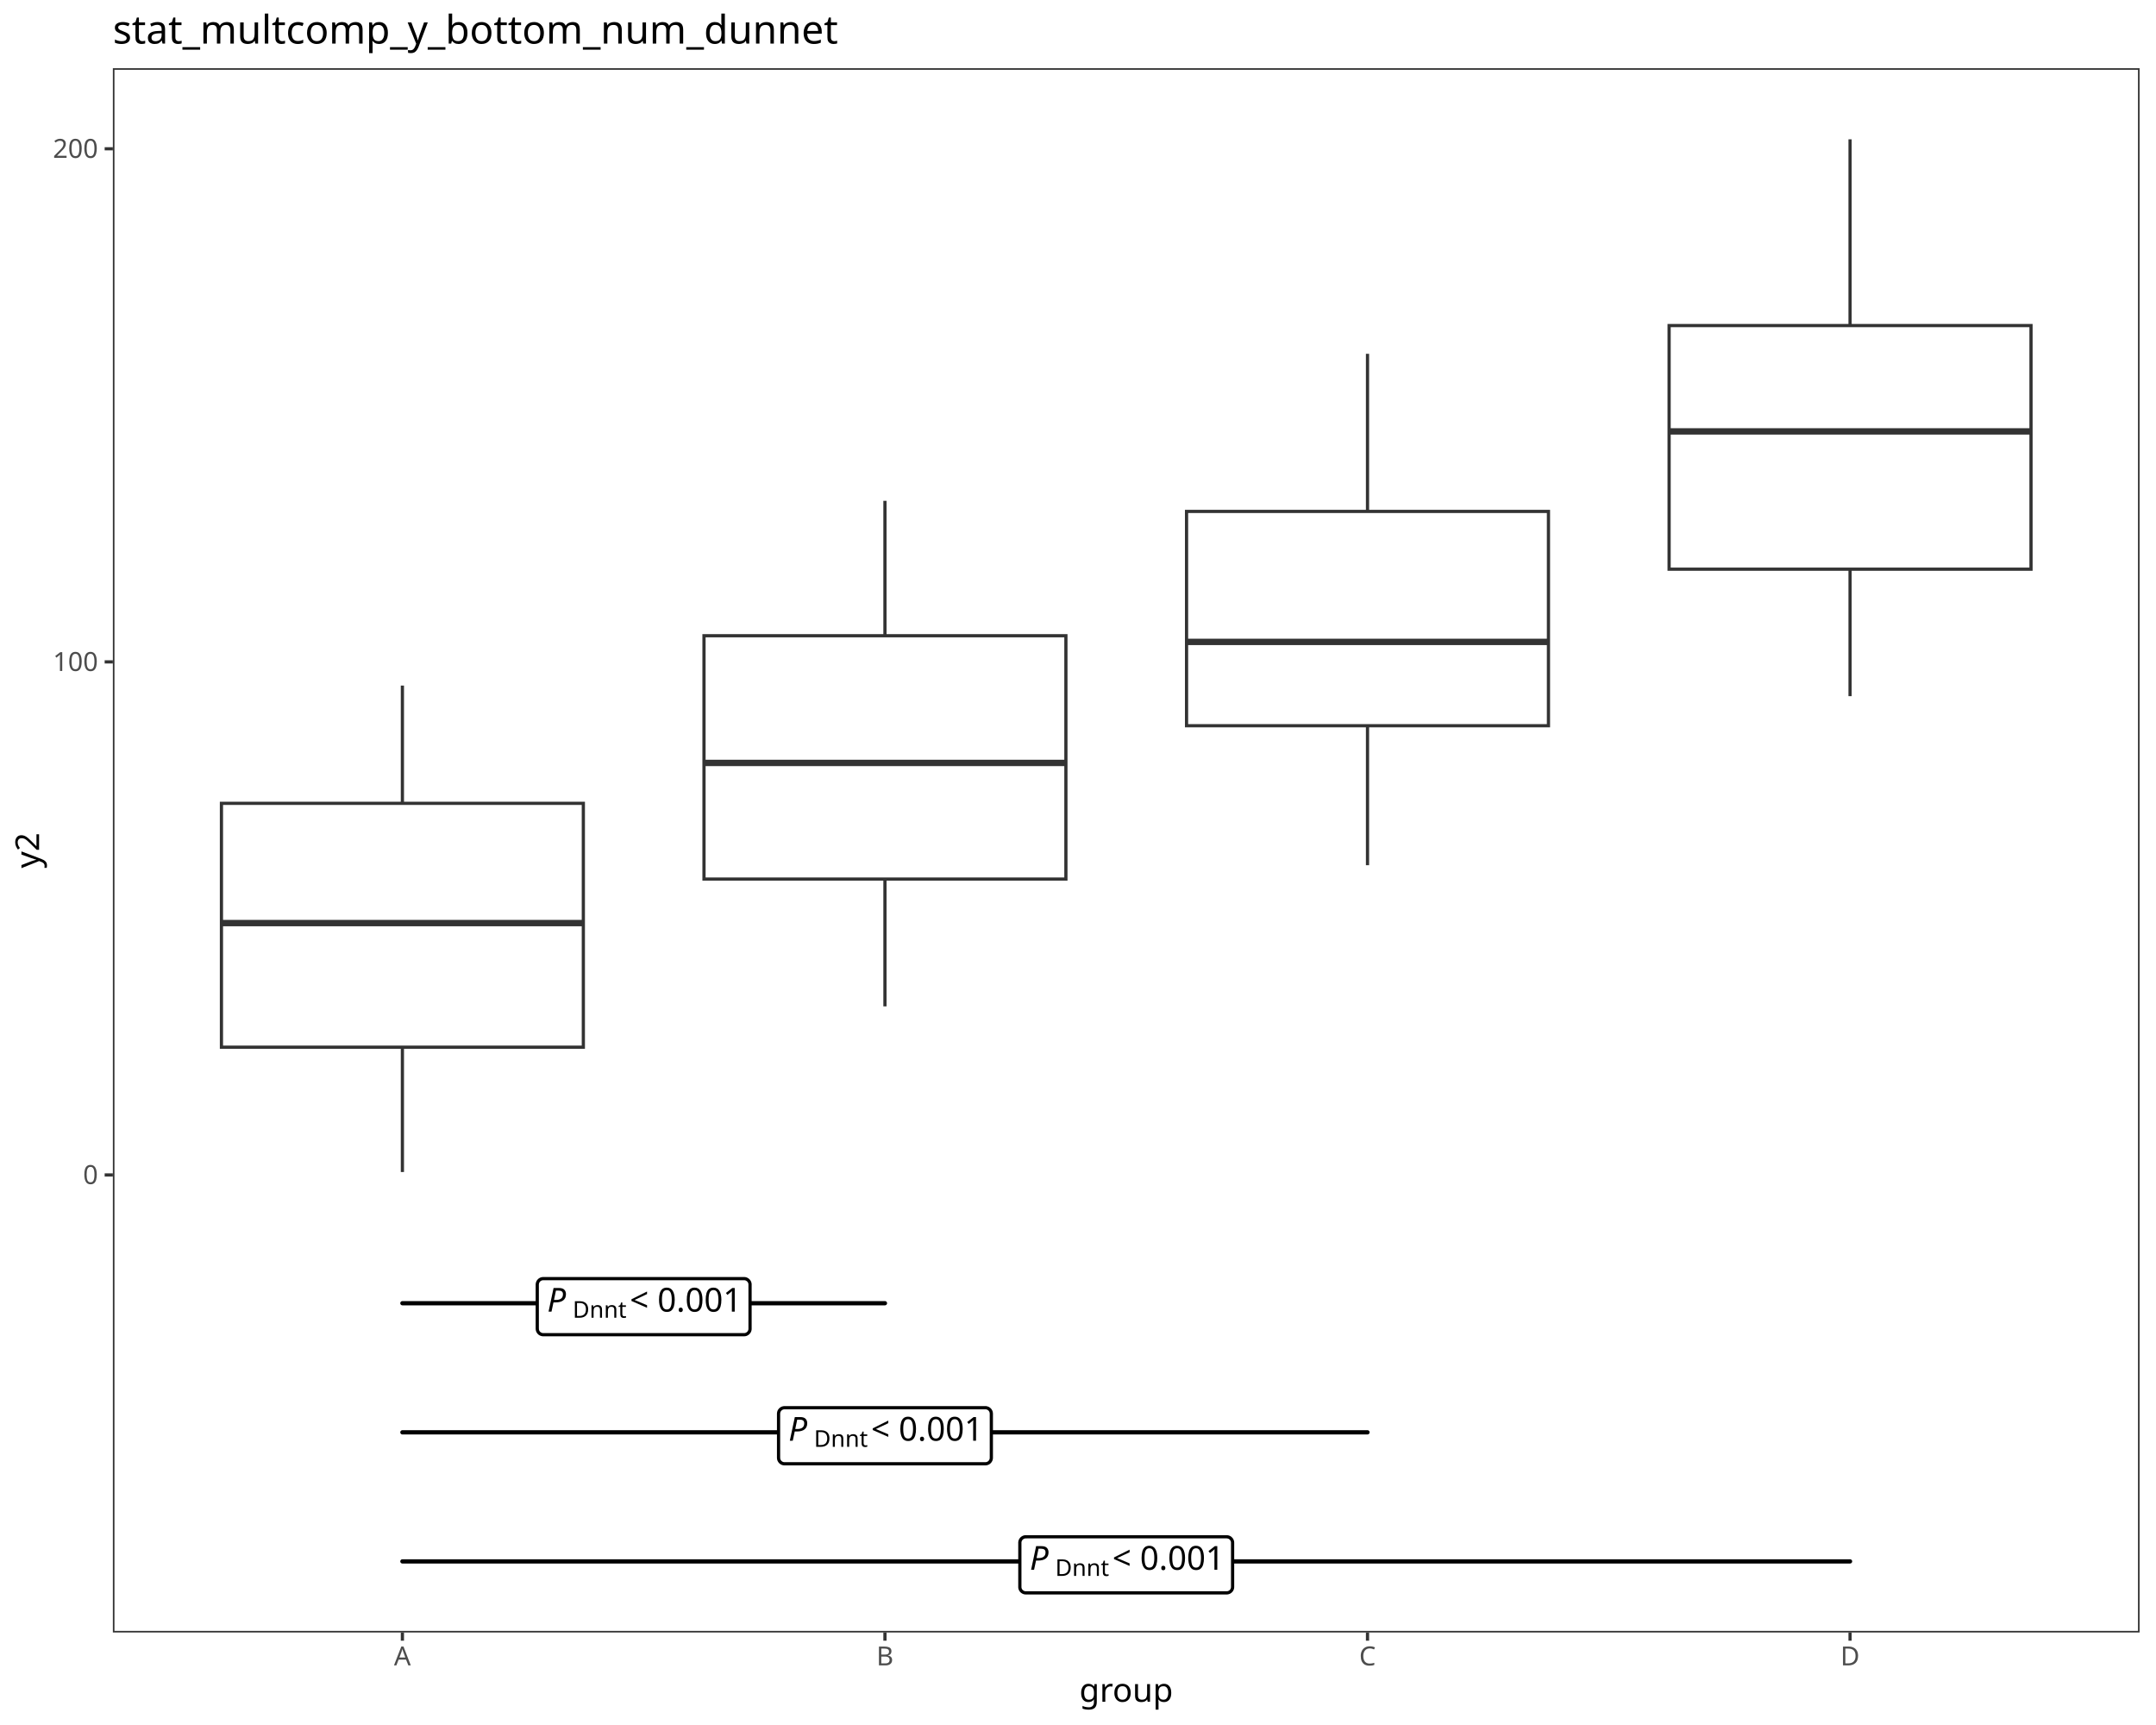
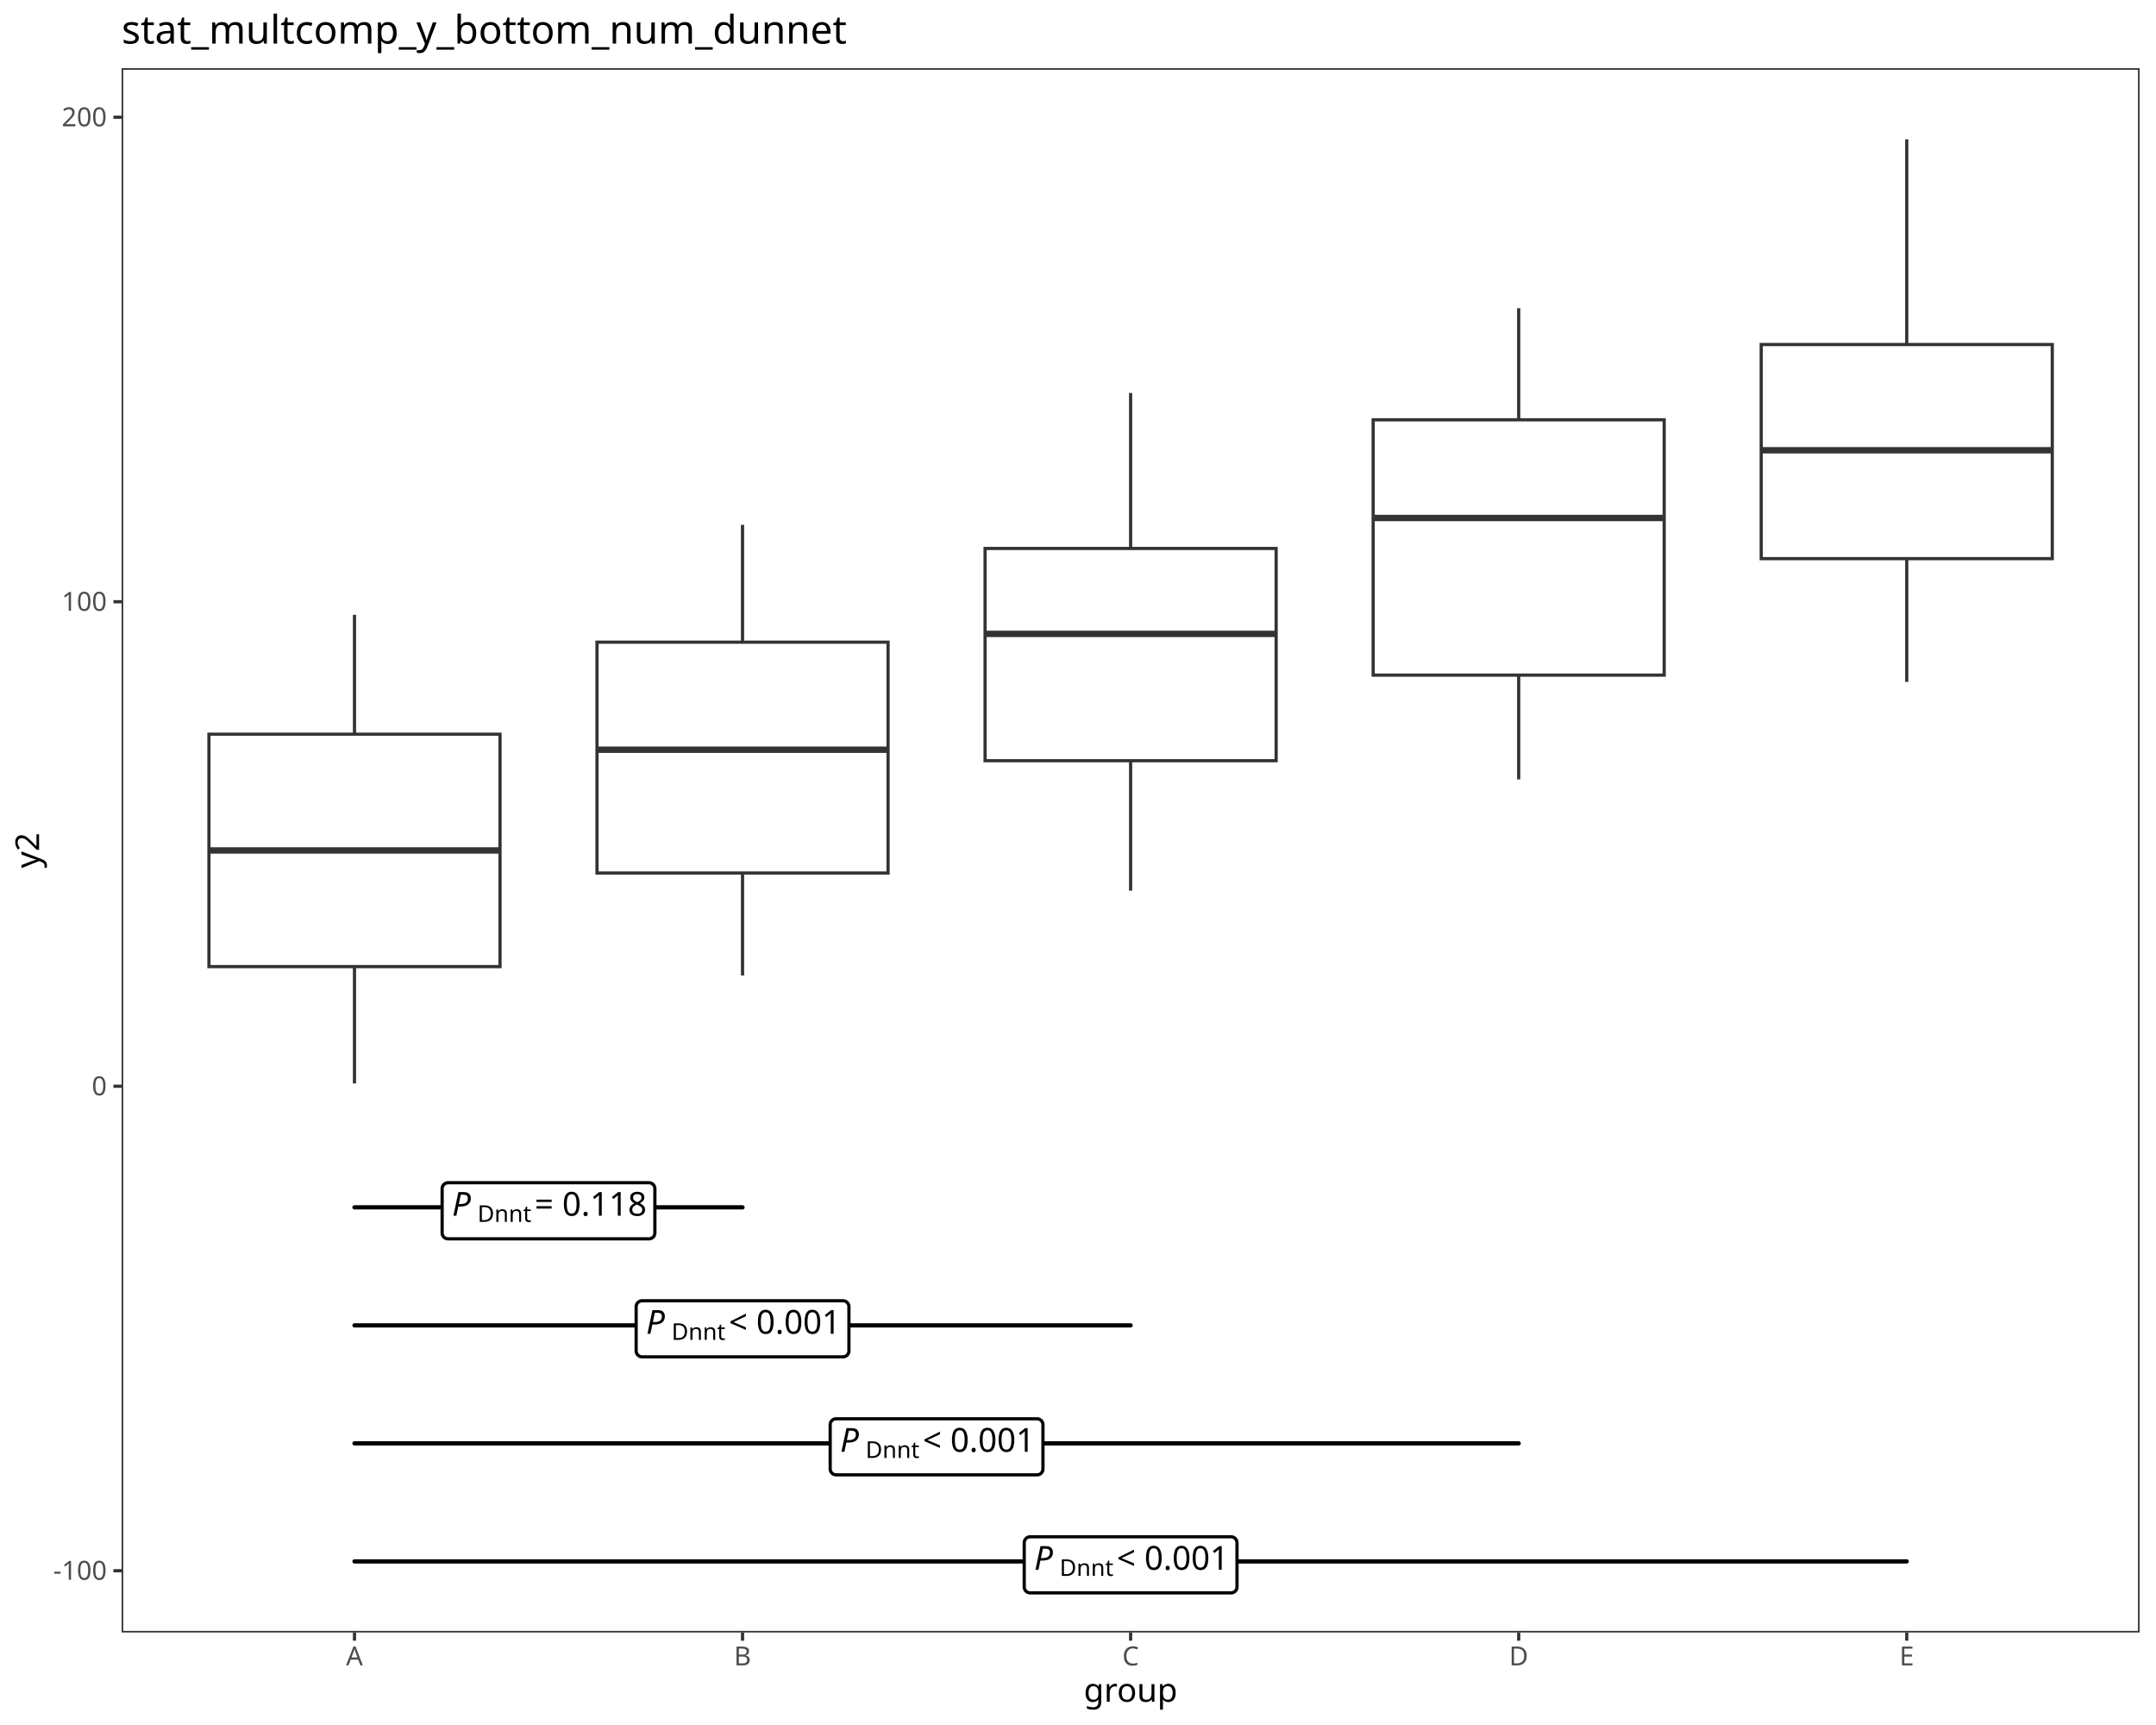
<svg xmlns="http://www.w3.org/2000/svg" class="svglite" data-engine-version="2.0" width="720.00pt" height="576.00pt" viewBox="0 0 720.00 576.00">
  <defs>
    <style type="text/css">
    .svglite line, .svglite polyline, .svglite polygon, .svglite path, .svglite rect, .svglite circle {
      fill: none;
      stroke: #000000;
      stroke-linecap: round;
      stroke-linejoin: round;
      stroke-miterlimit: 10.00;
    }
  </style>
  </defs>
  <rect width="100%" height="100%" style="stroke: none; fill: #FFFFFF;" />
  <defs>
    <clipPath id="cpMC4wMHw3MjAuMDB8MC4wMHw1NzYuMDA=">
      <rect x="0.00" y="0.00" width="720.00" height="576.00" />
    </clipPath>
  </defs>
  <g clip-path="url(#cpMC4wMHw3MjAuMDB8MC4wMHw1NzYuMDA=)">
    <rect x="0.00" y="0.00" width="720.00" height="576.00" style="stroke-width: 1.07; stroke: #FFFFFF; fill: #FFFFFF;" />
  </g>
  <defs>
-     <clipPath id="cpMzcuNjl8NzE0LjUyfDIyLjc4fDU0NS4xMQ==">
-       <rect x="37.69" y="22.78" width="676.83" height="522.33" />
+     <clipPath id="cpNDAuNjJ8NzE0LjUyfDIyLjc4fDU0NS4xMQ==">
+       <rect x="40.62" y="22.78" width="673.90" height="522.33" />
    </clipPath>
  </defs>
-   <g clip-path="url(#cpMzcuNjl8NzE0LjUyfDIyLjc4fDU0NS4xMQ==)">
-     <rect x="37.69" y="22.78" width="676.83" height="522.33" style="stroke-width: 1.07; stroke: none; fill: #FFFFFF;" />
-     <line x1="134.38" y1="268.24" x2="134.38" y2="228.92" style="stroke-width: 1.07; stroke: #333333; stroke-linecap: butt;" />
-     <line x1="134.38" y1="349.67" x2="134.38" y2="391.35" style="stroke-width: 1.07; stroke: #333333; stroke-linecap: butt;" />
-     <polygon points="73.95,268.24 73.95,349.67 194.81,349.67 194.81,268.24 73.95,268.24 " style="stroke-width: 1.07; stroke: #333333; stroke-linecap: butt; stroke-linejoin: miter; fill: #FFFFFF;" />
-     <line x1="73.95" y1="308.23" x2="194.81" y2="308.23" style="stroke-width: 2.13; stroke: #333333; stroke-linecap: butt; stroke-linejoin: miter;" />
-     <line x1="295.53" y1="212.28" x2="295.53" y2="167.23" style="stroke-width: 1.07; stroke: #333333; stroke-linecap: butt;" />
-     <line x1="295.53" y1="293.53" x2="295.53" y2="336.03" style="stroke-width: 1.07; stroke: #333333; stroke-linecap: butt;" />
-     <polygon points="235.10,212.28 235.10,293.53 355.96,293.53 355.96,212.28 235.10,212.28 " style="stroke-width: 1.07; stroke: #333333; stroke-linecap: butt; stroke-linejoin: miter; fill: #FFFFFF;" />
-     <line x1="235.10" y1="254.75" x2="355.96" y2="254.75" style="stroke-width: 2.13; stroke: #333333; stroke-linecap: butt; stroke-linejoin: miter;" />
-     <line x1="456.68" y1="170.77" x2="456.68" y2="118.14" style="stroke-width: 1.07; stroke: #333333; stroke-linecap: butt;" />
-     <line x1="456.68" y1="242.33" x2="456.68" y2="288.90" style="stroke-width: 1.07; stroke: #333333; stroke-linecap: butt;" />
-     <polygon points="396.25,170.77 396.25,242.33 517.11,242.33 517.11,170.77 396.25,170.77 " style="stroke-width: 1.07; stroke: #333333; stroke-linecap: butt; stroke-linejoin: miter; fill: #FFFFFF;" />
-     <line x1="396.25" y1="214.34" x2="517.11" y2="214.34" style="stroke-width: 2.13; stroke: #333333; stroke-linecap: butt; stroke-linejoin: miter;" />
-     <line x1="617.83" y1="108.71" x2="617.83" y2="46.53" style="stroke-width: 1.07; stroke: #333333; stroke-linecap: butt;" />
-     <line x1="617.83" y1="190.06" x2="617.83" y2="232.45" style="stroke-width: 1.07; stroke: #333333; stroke-linecap: butt;" />
-     <polygon points="557.40,108.71 557.40,190.06 678.26,190.06 678.26,108.71 557.40,108.71 " style="stroke-width: 1.07; stroke: #333333; stroke-linecap: butt; stroke-linejoin: miter; fill: #FFFFFF;" />
-     <line x1="557.40" y1="144.05" x2="678.26" y2="144.05" style="stroke-width: 2.13; stroke: #333333; stroke-linecap: butt; stroke-linejoin: miter;" />
-     <line x1="134.38" y1="435.16" x2="295.53" y2="435.16" style="stroke-width: 1.42;" />
-     <polygon points="181.41,445.67 248.50,445.67 248.42,445.67 248.74,445.66 249.05,445.60 249.35,445.48 249.62,445.32 249.87,445.12 250.08,444.88 250.26,444.61 250.38,444.32 250.46,444.01 250.48,443.69 250.48,443.69 250.48,428.93 250.48,428.93 250.46,428.61 250.38,428.30 250.26,428.01 250.08,427.74 249.87,427.50 249.62,427.30 249.35,427.14 249.05,427.02 248.74,426.96 248.50,426.95 181.41,426.95 181.65,426.96 181.33,426.95 181.01,426.99 180.71,427.07 180.42,427.21 180.15,427.39 179.92,427.62 179.73,427.87 179.58,428.15 179.48,428.46 179.43,428.77 179.42,428.93 179.42,443.69 179.43,443.53 179.43,443.85 179.48,444.16 179.58,444.47 179.73,444.75 179.92,445.00 180.15,445.23 180.42,445.41 180.71,445.54 181.01,445.63 181.33,445.67 " style="stroke-width: 1.07; fill: #FFFFFF;" />
-     <text x="182.74" y="437.97" style="font-size: 11.04px; font-style: italic; font-family: sans;" textLength="7.37px" lengthAdjust="spacingAndGlyphs">P</text>
-     <text x="191.24" y="440.01" style="font-size: 7.73px; font-family: sans;" textLength="16.33px" lengthAdjust="spacingAndGlyphs">Dnnt</text>
-     <text x="207.57" y="437.97" style="font-size: 11.04px; font-family: sans;" textLength="2.76px" lengthAdjust="spacingAndGlyphs"> </text>
-     <text x="210.33" y="437.97" style="font-size: 11.04px; font-family: sans;" textLength="6.45px" lengthAdjust="spacingAndGlyphs">&lt;</text>
-     <text x="216.78" y="437.97" style="font-size: 11.04px; font-family: sans;" textLength="2.76px" lengthAdjust="spacingAndGlyphs"> </text>
-     <text x="219.54" y="437.97" style="font-size: 11.04px; font-family: sans;" textLength="27.63px" lengthAdjust="spacingAndGlyphs">0.001</text>
-     <line x1="134.38" y1="478.27" x2="456.68" y2="478.27" style="stroke-width: 1.42;" />
-     <polygon points="261.99,488.78 329.07,488.78 328.99,488.78 329.31,488.76 329.62,488.70 329.92,488.59 330.20,488.43 330.45,488.22 330.66,487.98 330.83,487.71 330.96,487.42 331.03,487.11 331.06,486.79 331.06,486.79 331.06,472.04 331.06,472.04 331.03,471.72 330.96,471.41 330.83,471.11 330.66,470.84 330.45,470.60 330.20,470.40 329.92,470.24 329.62,470.13 329.31,470.06 329.07,470.05 261.99,470.05 262.23,470.06 261.91,470.05 261.59,470.09 261.28,470.18 260.99,470.32 260.73,470.50 260.50,470.72 260.31,470.97 260.16,471.26 260.06,471.56 260.01,471.88 260.00,472.04 260.00,486.79 260.01,486.63 260.01,486.95 260.06,487.27 260.16,487.57 260.31,487.85 260.50,488.11 260.73,488.33 260.99,488.51 261.28,488.65 261.59,488.74 261.91,488.78 " style="stroke-width: 1.07; fill: #FFFFFF;" />
-     <text x="263.31" y="481.07" style="font-size: 11.04px; font-style: italic; font-family: sans;" textLength="7.37px" lengthAdjust="spacingAndGlyphs">P</text>
-     <text x="271.82" y="483.11" style="font-size: 7.73px; font-family: sans;" textLength="16.33px" lengthAdjust="spacingAndGlyphs">Dnnt</text>
-     <text x="288.14" y="481.07" style="font-size: 11.04px; font-family: sans;" textLength="2.76px" lengthAdjust="spacingAndGlyphs"> </text>
-     <text x="290.90" y="481.07" style="font-size: 11.04px; font-family: sans;" textLength="6.45px" lengthAdjust="spacingAndGlyphs">&lt;</text>
-     <text x="297.36" y="481.07" style="font-size: 11.04px; font-family: sans;" textLength="2.76px" lengthAdjust="spacingAndGlyphs"> </text>
-     <text x="300.12" y="481.07" style="font-size: 11.04px; font-family: sans;" textLength="27.63px" lengthAdjust="spacingAndGlyphs">0.001</text>
-     <line x1="134.38" y1="521.37" x2="617.83" y2="521.37" style="stroke-width: 1.42;" />
-     <polygon points="342.56,531.88 409.65,531.88 409.57,531.88 409.89,531.87 410.20,531.80 410.50,531.69 410.78,531.53 411.02,531.33 411.24,531.09 411.41,530.82 411.53,530.52 411.61,530.21 411.63,529.89 411.63,529.89 411.63,515.14 411.63,515.14 411.61,514.82 411.53,514.51 411.41,514.22 411.24,513.95 411.02,513.71 410.78,513.50 410.50,513.34 410.20,513.23 409.89,513.17 409.65,513.15 342.56,513.15 342.80,513.17 342.48,513.15 342.16,513.19 341.86,513.28 341.57,513.42 341.31,513.60 341.07,513.82 340.88,514.08 340.73,514.36 340.63,514.66 340.58,514.98 340.58,515.14 340.58,529.89 340.58,529.73 340.58,530.05 340.63,530.37 340.73,530.67 340.88,530.96 341.07,531.21 341.31,531.43 341.57,531.61 341.86,531.75 342.16,531.84 342.48,531.88 " style="stroke-width: 1.07; fill: #FFFFFF;" />
-     <text x="343.89" y="524.17" style="font-size: 11.04px; font-style: italic; font-family: sans;" textLength="7.37px" lengthAdjust="spacingAndGlyphs">P</text>
-     <text x="352.39" y="526.22" style="font-size: 7.73px; font-family: sans;" textLength="16.33px" lengthAdjust="spacingAndGlyphs">Dnnt</text>
-     <text x="368.72" y="524.17" style="font-size: 11.04px; font-family: sans;" textLength="2.76px" lengthAdjust="spacingAndGlyphs"> </text>
-     <text x="371.48" y="524.17" style="font-size: 11.04px; font-family: sans;" textLength="6.45px" lengthAdjust="spacingAndGlyphs">&lt;</text>
-     <text x="377.93" y="524.17" style="font-size: 11.04px; font-family: sans;" textLength="2.76px" lengthAdjust="spacingAndGlyphs"> </text>
-     <text x="380.69" y="524.17" style="font-size: 11.04px; font-family: sans;" textLength="27.63px" lengthAdjust="spacingAndGlyphs">0.001</text>
-     <rect x="37.69" y="22.78" width="676.83" height="522.33" style="stroke-width: 1.07; stroke: #333333;" />
+   <g clip-path="url(#cpNDAuNjJ8NzE0LjUyfDIyLjc4fDU0NS4xMQ==)">
+     <rect x="40.62" y="22.78" width="673.90" height="522.33" style="stroke-width: 1.07; stroke: none; fill: #FFFFFF;" />
+     <line x1="118.38" y1="245.16" x2="118.38" y2="205.28" style="stroke-width: 1.07; stroke: #333333; stroke-linecap: butt;" />
+     <line x1="118.38" y1="322.76" x2="118.38" y2="361.78" style="stroke-width: 1.07; stroke: #333333; stroke-linecap: butt;" />
+     <polygon points="69.78,245.16 69.78,322.76 166.98,322.76 166.98,245.16 69.78,245.16 " style="stroke-width: 1.07; stroke: #333333; stroke-linecap: butt; stroke-linejoin: miter; fill: #FFFFFF;" />
+     <line x1="69.78" y1="283.97" x2="166.98" y2="283.97" style="stroke-width: 2.13; stroke: #333333; stroke-linecap: butt; stroke-linejoin: miter;" />
+     <line x1="247.97" y1="214.43" x2="247.97" y2="175.23" style="stroke-width: 1.07; stroke: #333333; stroke-linecap: butt;" />
+     <line x1="247.97" y1="291.51" x2="247.97" y2="325.72" style="stroke-width: 1.07; stroke: #333333; stroke-linecap: butt;" />
+     <polygon points="199.37,214.43 199.37,291.51 296.57,291.51 296.57,214.43 199.37,214.43 " style="stroke-width: 1.07; stroke: #333333; stroke-linecap: butt; stroke-linejoin: miter; fill: #FFFFFF;" />
+     <line x1="199.37" y1="250.34" x2="296.57" y2="250.34" style="stroke-width: 2.13; stroke: #333333; stroke-linecap: butt; stroke-linejoin: miter;" />
+     <line x1="377.57" y1="183.14" x2="377.57" y2="131.22" style="stroke-width: 1.07; stroke: #333333; stroke-linecap: butt;" />
+     <line x1="377.57" y1="254.01" x2="377.57" y2="297.39" style="stroke-width: 1.07; stroke: #333333; stroke-linecap: butt;" />
+     <polygon points="328.97,183.14 328.97,254.01 426.17,254.01 426.17,183.14 328.97,183.14 " style="stroke-width: 1.07; stroke: #333333; stroke-linecap: butt; stroke-linejoin: miter; fill: #FFFFFF;" />
+     <line x1="328.97" y1="211.66" x2="426.17" y2="211.66" style="stroke-width: 2.13; stroke: #333333; stroke-linecap: butt; stroke-linejoin: miter;" />
+     <line x1="507.17" y1="140.18" x2="507.17" y2="102.91" style="stroke-width: 1.07; stroke: #333333; stroke-linecap: butt;" />
+     <line x1="507.17" y1="225.43" x2="507.17" y2="260.26" style="stroke-width: 1.07; stroke: #333333; stroke-linecap: butt;" />
+     <polygon points="458.57,140.18 458.57,225.43 555.76,225.43 555.76,140.18 458.57,140.18 " style="stroke-width: 1.07; stroke: #333333; stroke-linecap: butt; stroke-linejoin: miter; fill: #FFFFFF;" />
+     <line x1="458.57" y1="172.96" x2="555.76" y2="172.96" style="stroke-width: 2.13; stroke: #333333; stroke-linecap: butt; stroke-linejoin: miter;" />
+     <line x1="636.76" y1="115.04" x2="636.76" y2="46.53" style="stroke-width: 1.07; stroke: #333333; stroke-linecap: butt;" />
+     <line x1="636.76" y1="186.54" x2="636.76" y2="227.70" style="stroke-width: 1.07; stroke: #333333; stroke-linecap: butt;" />
+     <polygon points="588.16,115.04 588.16,186.54 685.36,186.54 685.36,115.04 588.16,115.04 " style="stroke-width: 1.07; stroke: #333333; stroke-linecap: butt; stroke-linejoin: miter; fill: #FFFFFF;" />
+     <line x1="588.16" y1="150.35" x2="685.36" y2="150.35" style="stroke-width: 2.13; stroke: #333333; stroke-linecap: butt; stroke-linejoin: miter;" />
+     <line x1="118.38" y1="403.15" x2="247.97" y2="403.15" style="stroke-width: 1.42;" />
+     <polygon points="149.63,413.66 216.72,413.66 216.64,413.66 216.96,413.65 217.27,413.58 217.57,413.47 217.85,413.31 218.09,413.11 218.31,412.87 218.48,412.60 218.60,412.30 218.68,411.99 218.70,411.67 218.70,411.67 218.70,396.92 218.70,396.92 218.68,396.60 218.60,396.29 218.48,396.00 218.31,395.73 218.09,395.49 217.85,395.28 217.57,395.12 217.27,395.01 216.96,394.95 216.72,394.93 149.63,394.93 149.87,394.95 149.55,394.93 149.24,394.97 148.93,395.06 148.64,395.20 148.38,395.38 148.15,395.60 147.95,395.86 147.80,396.14 147.70,396.44 147.65,396.76 147.65,396.92 147.65,411.67 147.65,411.51 147.65,411.83 147.70,412.15 147.80,412.45 147.95,412.74 148.15,412.99 148.38,413.21 148.64,413.39 148.93,413.53 149.24,413.62 149.55,413.66 " style="stroke-width: 1.07; fill: #FFFFFF;" />
+     <text x="150.96" y="405.95" style="font-size: 11.04px; font-style: italic; font-family: sans;" textLength="7.37px" lengthAdjust="spacingAndGlyphs">P</text>
+     <text x="159.46" y="408.00" style="font-size: 7.73px; font-family: sans;" textLength="16.33px" lengthAdjust="spacingAndGlyphs">Dnnt</text>
+     <text x="175.79" y="405.95" style="font-size: 11.04px; font-family: sans;" textLength="2.76px" lengthAdjust="spacingAndGlyphs"> </text>
+     <text x="178.55" y="405.95" style="font-size: 11.04px; font-family: sans;" textLength="6.45px" lengthAdjust="spacingAndGlyphs">=</text>
+     <text x="185.00" y="405.95" style="font-size: 11.04px; font-family: sans;" textLength="2.76px" lengthAdjust="spacingAndGlyphs"> </text>
+     <text x="187.76" y="405.95" style="font-size: 11.04px; font-family: sans;" textLength="27.63px" lengthAdjust="spacingAndGlyphs">0.118</text>
+     <line x1="118.38" y1="442.56" x2="377.57" y2="442.56" style="stroke-width: 1.42;" />
+     <polygon points="214.43,453.07 281.52,453.07 281.44,453.07 281.75,453.05 282.07,452.99 282.37,452.88 282.64,452.72 282.89,452.51 283.10,452.27 283.27,452.00 283.40,451.71 283.48,451.40 283.50,451.08 283.50,451.08 283.50,436.33 283.50,436.33 283.48,436.01 283.40,435.70 283.27,435.40 283.10,435.13 282.89,434.89 282.64,434.69 282.37,434.53 282.07,434.42 281.75,434.35 281.52,434.34 214.43,434.34 214.67,434.35 214.35,434.34 214.03,434.38 213.73,434.47 213.44,434.61 213.17,434.79 212.94,435.01 212.75,435.26 212.60,435.55 212.50,435.85 212.45,436.17 212.44,436.33 212.44,451.08 212.45,450.92 212.45,451.24 212.50,451.56 212.60,451.86 212.75,452.14 212.94,452.40 213.17,452.62 213.44,452.80 213.73,452.94 214.03,453.03 214.35,453.07 " style="stroke-width: 1.07; fill: #FFFFFF;" />
+     <text x="215.76" y="445.36" style="font-size: 11.04px; font-style: italic; font-family: sans;" textLength="7.37px" lengthAdjust="spacingAndGlyphs">P</text>
+     <text x="224.26" y="447.40" style="font-size: 7.73px; font-family: sans;" textLength="16.33px" lengthAdjust="spacingAndGlyphs">Dnnt</text>
+     <text x="240.59" y="445.36" style="font-size: 11.04px; font-family: sans;" textLength="2.76px" lengthAdjust="spacingAndGlyphs"> </text>
+     <text x="243.35" y="445.36" style="font-size: 11.04px; font-family: sans;" textLength="6.45px" lengthAdjust="spacingAndGlyphs">&lt;</text>
+     <text x="249.80" y="445.36" style="font-size: 11.04px; font-family: sans;" textLength="2.76px" lengthAdjust="spacingAndGlyphs"> </text>
+     <text x="252.56" y="445.36" style="font-size: 11.04px; font-family: sans;" textLength="27.63px" lengthAdjust="spacingAndGlyphs">0.001</text>
+     <line x1="118.38" y1="481.96" x2="507.17" y2="481.96" style="stroke-width: 1.42;" />
+     <polygon points="279.23,492.47 346.31,492.47 346.23,492.47 346.55,492.46 346.87,492.40 347.17,492.28 347.44,492.12 347.69,491.92 347.90,491.68 348.07,491.41 348.20,491.12 348.27,490.81 348.30,490.49 348.30,490.49 348.30,475.73 348.30,475.73 348.27,475.41 348.20,475.10 348.07,474.81 347.90,474.54 347.69,474.30 347.44,474.10 347.17,473.94 346.87,473.82 346.55,473.76 346.31,473.75 279.23,473.75 279.47,473.76 279.15,473.75 278.83,473.79 278.52,473.87 278.24,474.01 277.97,474.19 277.74,474.41 277.55,474.67 277.40,474.95 277.30,475.26 277.25,475.57 277.24,475.73 277.24,490.49 277.25,490.33 277.25,490.65 277.30,490.96 277.40,491.27 277.55,491.55 277.74,491.80 277.97,492.03 278.24,492.21 278.52,492.34 278.83,492.43 279.15,492.47 " style="stroke-width: 1.07; fill: #FFFFFF;" />
+     <text x="280.55" y="484.77" style="font-size: 11.04px; font-style: italic; font-family: sans;" textLength="7.37px" lengthAdjust="spacingAndGlyphs">P</text>
+     <text x="289.06" y="486.81" style="font-size: 7.73px; font-family: sans;" textLength="16.33px" lengthAdjust="spacingAndGlyphs">Dnnt</text>
+     <text x="305.38" y="484.77" style="font-size: 11.04px; font-family: sans;" textLength="2.76px" lengthAdjust="spacingAndGlyphs"> </text>
+     <text x="308.15" y="484.77" style="font-size: 11.04px; font-family: sans;" textLength="6.45px" lengthAdjust="spacingAndGlyphs">&lt;</text>
+     <text x="314.60" y="484.77" style="font-size: 11.04px; font-family: sans;" textLength="2.76px" lengthAdjust="spacingAndGlyphs"> </text>
+     <text x="317.36" y="484.77" style="font-size: 11.04px; font-family: sans;" textLength="27.63px" lengthAdjust="spacingAndGlyphs">0.001</text>
+     <line x1="118.38" y1="521.37" x2="636.76" y2="521.37" style="stroke-width: 1.42;" />
+     <polygon points="344.03,531.88 411.11,531.88 411.03,531.88 411.35,531.87 411.66,531.80 411.96,531.69 412.24,531.53 412.49,531.33 412.70,531.09 412.87,530.82 413.00,530.52 413.07,530.21 413.10,529.89 413.10,529.89 413.10,515.14 413.10,515.14 413.07,514.82 413.00,514.51 412.87,514.22 412.70,513.95 412.49,513.71 412.24,513.50 411.96,513.34 411.66,513.23 411.35,513.17 411.11,513.15 344.03,513.15 344.27,513.17 343.95,513.15 343.63,513.19 343.32,513.28 343.03,513.42 342.77,513.60 342.54,513.82 342.35,514.08 342.20,514.36 342.10,514.66 342.05,514.98 342.04,515.14 342.04,529.89 342.05,529.73 342.05,530.05 342.10,530.37 342.20,530.67 342.35,530.96 342.54,531.21 342.77,531.43 343.03,531.61 343.32,531.75 343.63,531.84 343.95,531.88 " style="stroke-width: 1.07; fill: #FFFFFF;" />
+     <text x="345.35" y="524.17" style="font-size: 11.04px; font-style: italic; font-family: sans;" textLength="7.37px" lengthAdjust="spacingAndGlyphs">P</text>
+     <text x="353.86" y="526.22" style="font-size: 7.73px; font-family: sans;" textLength="16.33px" lengthAdjust="spacingAndGlyphs">Dnnt</text>
+     <text x="370.18" y="524.17" style="font-size: 11.04px; font-family: sans;" textLength="2.76px" lengthAdjust="spacingAndGlyphs"> </text>
+     <text x="372.95" y="524.17" style="font-size: 11.04px; font-family: sans;" textLength="6.45px" lengthAdjust="spacingAndGlyphs">&lt;</text>
+     <text x="379.40" y="524.17" style="font-size: 11.04px; font-family: sans;" textLength="2.76px" lengthAdjust="spacingAndGlyphs"> </text>
+     <text x="382.16" y="524.17" style="font-size: 11.04px; font-family: sans;" textLength="27.63px" lengthAdjust="spacingAndGlyphs">0.001</text>
+     <rect x="40.62" y="22.78" width="673.90" height="522.33" style="stroke-width: 1.07; stroke: #333333;" />
  </g>
  <g clip-path="url(#cpMC4wMHw3MjAuMDB8MC4wMHw1NzYuMDA=)">
-     <text x="32.76" y="395.36" text-anchor="end" style="font-size: 8.80px; fill: #4D4D4D; font-family: sans;" textLength="4.89px" lengthAdjust="spacingAndGlyphs">0</text>
-     <text x="32.76" y="224.04" text-anchor="end" style="font-size: 8.80px; fill: #4D4D4D; font-family: sans;" textLength="14.68px" lengthAdjust="spacingAndGlyphs">100</text>
-     <text x="32.76" y="52.71" text-anchor="end" style="font-size: 8.80px; fill: #4D4D4D; font-family: sans;" textLength="14.68px" lengthAdjust="spacingAndGlyphs">200</text>
-     <polyline points="34.95,392.33 37.69,392.33 " style="stroke-width: 1.07; stroke: #333333; stroke-linecap: butt;" />
-     <polyline points="34.95,221.01 37.69,221.01 " style="stroke-width: 1.07; stroke: #333333; stroke-linecap: butt;" />
-     <polyline points="34.95,49.68 37.69,49.68 " style="stroke-width: 1.07; stroke: #333333; stroke-linecap: butt;" />
-     <polyline points="134.38,547.85 134.38,545.11 " style="stroke-width: 1.07; stroke: #333333; stroke-linecap: butt;" />
-     <polyline points="295.53,547.85 295.53,545.11 " style="stroke-width: 1.07; stroke: #333333; stroke-linecap: butt;" />
-     <polyline points="456.68,547.85 456.68,545.11 " style="stroke-width: 1.07; stroke: #333333; stroke-linecap: butt;" />
-     <polyline points="617.83,547.85 617.83,545.11 " style="stroke-width: 1.07; stroke: #333333; stroke-linecap: butt;" />
-     <text x="134.38" y="556.10" text-anchor="middle" style="font-size: 8.80px; fill: #4D4D4D; font-family: sans;" textLength="5.87px" lengthAdjust="spacingAndGlyphs">A</text>
-     <text x="295.53" y="556.10" text-anchor="middle" style="font-size: 8.80px; fill: #4D4D4D; font-family: sans;" textLength="5.87px" lengthAdjust="spacingAndGlyphs">B</text>
-     <text x="456.68" y="556.10" text-anchor="middle" style="font-size: 8.80px; fill: #4D4D4D; font-family: sans;" textLength="6.36px" lengthAdjust="spacingAndGlyphs">C</text>
-     <text x="617.83" y="556.10" text-anchor="middle" style="font-size: 8.80px; fill: #4D4D4D; font-family: sans;" textLength="6.36px" lengthAdjust="spacingAndGlyphs">D</text>
-     <text x="376.10" y="568.24" text-anchor="middle" style="font-size: 11.00px; font-family: sans;" textLength="28.14px" lengthAdjust="spacingAndGlyphs">group</text>
+     <text x="35.69" y="527.51" text-anchor="end" style="font-size: 8.80px; fill: #4D4D4D; font-family: sans;" textLength="17.61px" lengthAdjust="spacingAndGlyphs">-100</text>
+     <text x="35.69" y="365.73" text-anchor="end" style="font-size: 8.80px; fill: #4D4D4D; font-family: sans;" textLength="4.89px" lengthAdjust="spacingAndGlyphs">0</text>
+     <text x="35.69" y="203.95" text-anchor="end" style="font-size: 8.80px; fill: #4D4D4D; font-family: sans;" textLength="14.68px" lengthAdjust="spacingAndGlyphs">100</text>
+     <text x="35.69" y="42.18" text-anchor="end" style="font-size: 8.80px; fill: #4D4D4D; font-family: sans;" textLength="14.68px" lengthAdjust="spacingAndGlyphs">200</text>
+     <polyline points="37.88,524.48 40.62,524.48 " style="stroke-width: 1.07; stroke: #333333; stroke-linecap: butt;" />
+     <polyline points="37.88,362.71 40.62,362.71 " style="stroke-width: 1.07; stroke: #333333; stroke-linecap: butt;" />
+     <polyline points="37.88,200.93 40.62,200.93 " style="stroke-width: 1.07; stroke: #333333; stroke-linecap: butt;" />
+     <polyline points="37.88,39.15 40.62,39.15 " style="stroke-width: 1.07; stroke: #333333; stroke-linecap: butt;" />
+     <polyline points="118.38,547.85 118.38,545.11 " style="stroke-width: 1.07; stroke: #333333; stroke-linecap: butt;" />
+     <polyline points="247.97,547.85 247.97,545.11 " style="stroke-width: 1.07; stroke: #333333; stroke-linecap: butt;" />
+     <polyline points="377.57,547.85 377.57,545.11 " style="stroke-width: 1.07; stroke: #333333; stroke-linecap: butt;" />
+     <polyline points="507.17,547.85 507.17,545.11 " style="stroke-width: 1.07; stroke: #333333; stroke-linecap: butt;" />
+     <polyline points="636.76,547.85 636.76,545.11 " style="stroke-width: 1.07; stroke: #333333; stroke-linecap: butt;" />
+     <text x="118.38" y="556.10" text-anchor="middle" style="font-size: 8.80px; fill: #4D4D4D; font-family: sans;" textLength="5.87px" lengthAdjust="spacingAndGlyphs">A</text>
+     <text x="247.97" y="556.10" text-anchor="middle" style="font-size: 8.80px; fill: #4D4D4D; font-family: sans;" textLength="5.87px" lengthAdjust="spacingAndGlyphs">B</text>
+     <text x="377.57" y="556.10" text-anchor="middle" style="font-size: 8.80px; fill: #4D4D4D; font-family: sans;" textLength="6.36px" lengthAdjust="spacingAndGlyphs">C</text>
+     <text x="507.17" y="556.10" text-anchor="middle" style="font-size: 8.80px; fill: #4D4D4D; font-family: sans;" textLength="6.36px" lengthAdjust="spacingAndGlyphs">D</text>
+     <text x="636.76" y="556.10" text-anchor="middle" style="font-size: 8.80px; fill: #4D4D4D; font-family: sans;" textLength="5.87px" lengthAdjust="spacingAndGlyphs">E</text>
+     <text x="377.57" y="568.24" text-anchor="middle" style="font-size: 11.00px; font-family: sans;" textLength="28.14px" lengthAdjust="spacingAndGlyphs">group</text>
    <text transform="translate(13.05,283.95) rotate(-90)" text-anchor="middle" style="font-size: 11.00px; font-family: sans;" textLength="11.62px" lengthAdjust="spacingAndGlyphs">y2</text>
-     <text x="37.69" y="14.56" style="font-size: 13.20px; font-family: sans;" textLength="228.25px" lengthAdjust="spacingAndGlyphs">stat_multcomp_y_bottom_num_dunnet</text>
+     <text x="40.62" y="14.56" style="font-size: 13.20px; font-family: sans;" textLength="228.25px" lengthAdjust="spacingAndGlyphs">stat_multcomp_y_bottom_num_dunnet</text>
  </g>
</svg>
